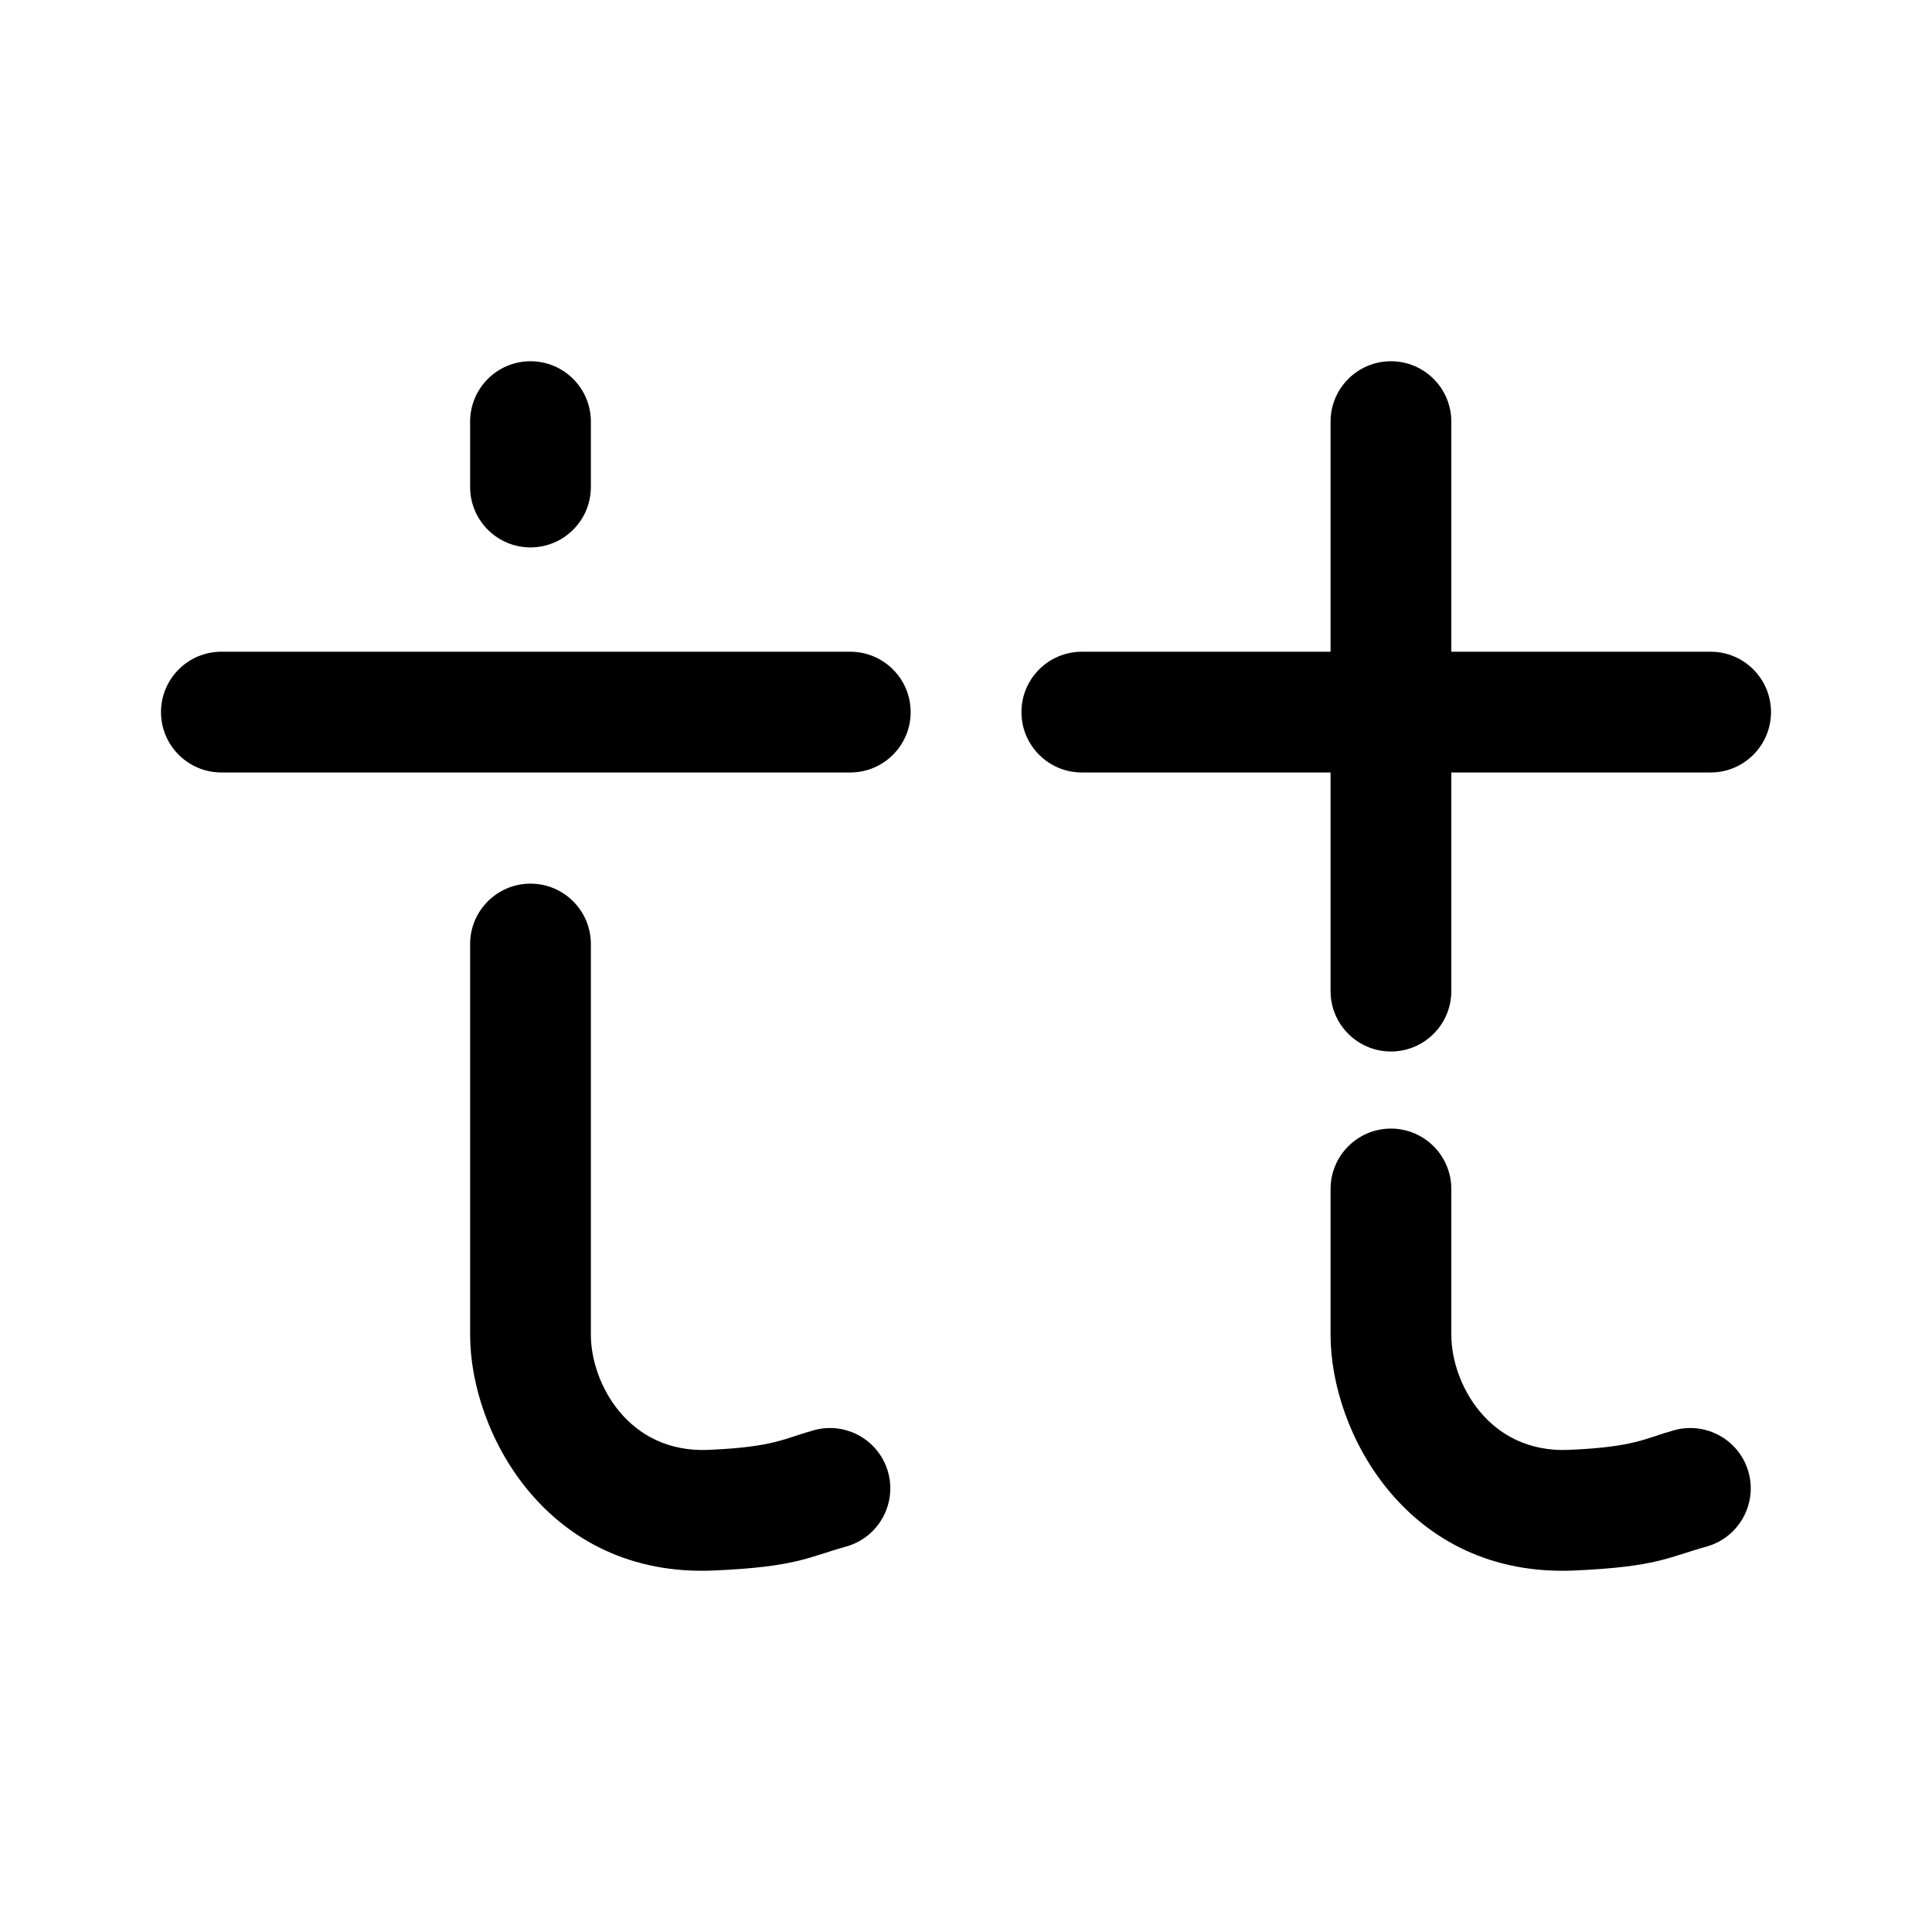
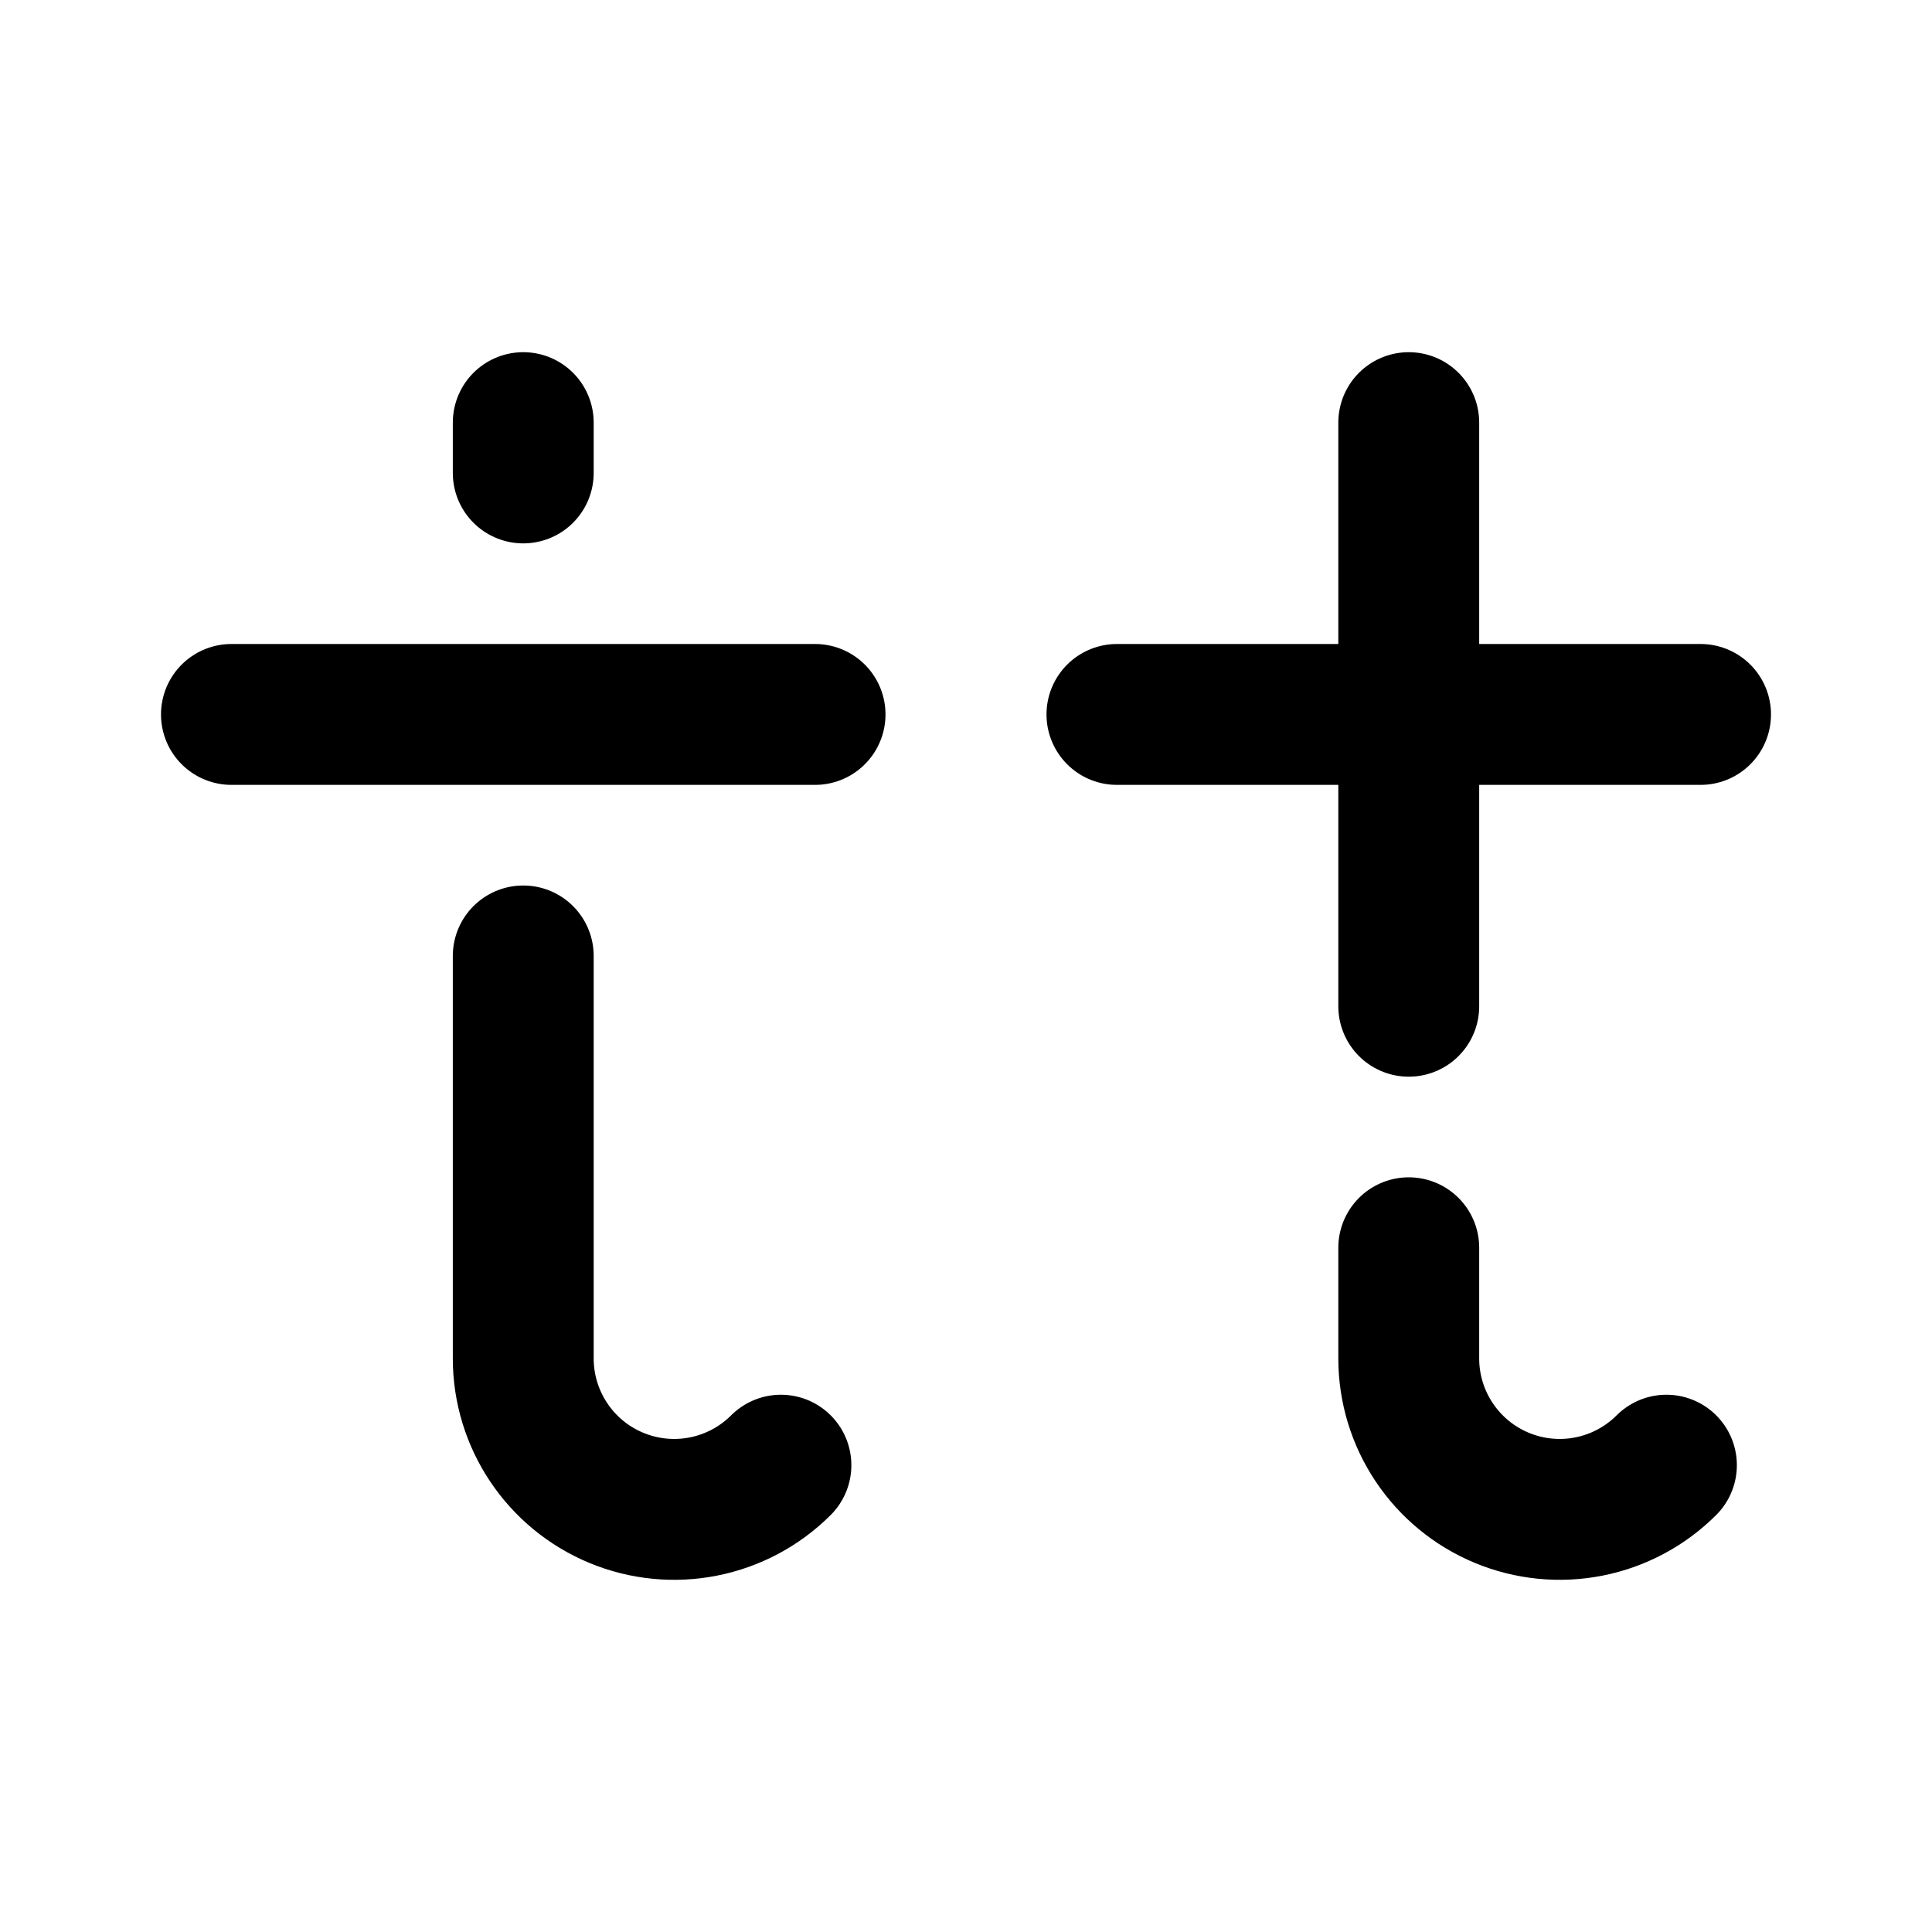
- <svg xmlns="http://www.w3.org/2000/svg" width="192" height="192" viewBox="0 0 192 192">
-   <path d="M132.23 118.158v14.504c0 9.756 7.7 24.131 24.21 23.414 8.23-.358 9.39-1.335 13.15-2.378a6.007 6.007 0 0 0 4.18-7.384 6.007 6.007 0 0 0-7.39-4.18c-2.99.831-3.9 1.668-10.46 1.953-8.02.348-11.69-6.691-11.69-11.425v-14.504c0-3.312-2.69-6-6-6s-6 2.688-6 6zM46.72 93.815v38.847c0 9.756 7.7 24.131 24.21 23.414 8.24-.358 9.39-1.335 13.15-2.378a6.007 6.007 0 0 0 4.18-7.384 5.997 5.997 0 0 0-7.38-4.18c-3 .831-3.91 1.668-10.47 1.953-8.02.348-11.69-6.691-11.69-11.425V93.815c0-3.312-2.69-6-6-6s-6 2.688-6 6zm85.51-29.047h-24.72c-3.31 0-6 2.688-6 6 0 3.311 2.69 6 6 6h24.72v21.729c0 3.311 2.69 6 6 6s6-2.689 6-6V76.768H170c3.32 0 6-2.689 6-6 0-3.312-2.68-6-6-6h-25.77V41.9c0-3.312-2.69-6-6-6s-6 2.688-6 6v22.868zM22 76.768h62.5c3.31 0 6-2.689 6-6 0-3.312-2.69-6-6-6H22c-3.31 0-6 2.688-6 6 0 3.311 2.69 6 6 6zM46.72 41.9v6.501c0 3.311 2.69 6 6 6s6-2.689 6-6V41.9c0-3.312-2.69-6-6-6s-6 2.688-6 6z" />
+ <svg xmlns="http://www.w3.org/2000/svg" width="192" height="192" viewBox="0 0 192 192" fill="none">
+   <path d="M140 135a15.003 15.003 0 0 0 9.26 13.858 14.991 14.991 0 0 0 8.666.854 15.01 15.01 0 0 0 7.681-4.105M52 135a15 15 0 0 0 25.607 10.607M140 42v58M52 42v5m88 77v11M52 95v40m59-64h58M23 71h58" stroke="#000" stroke-width="14" stroke-linecap="round" stroke-linejoin="round" />
</svg>
